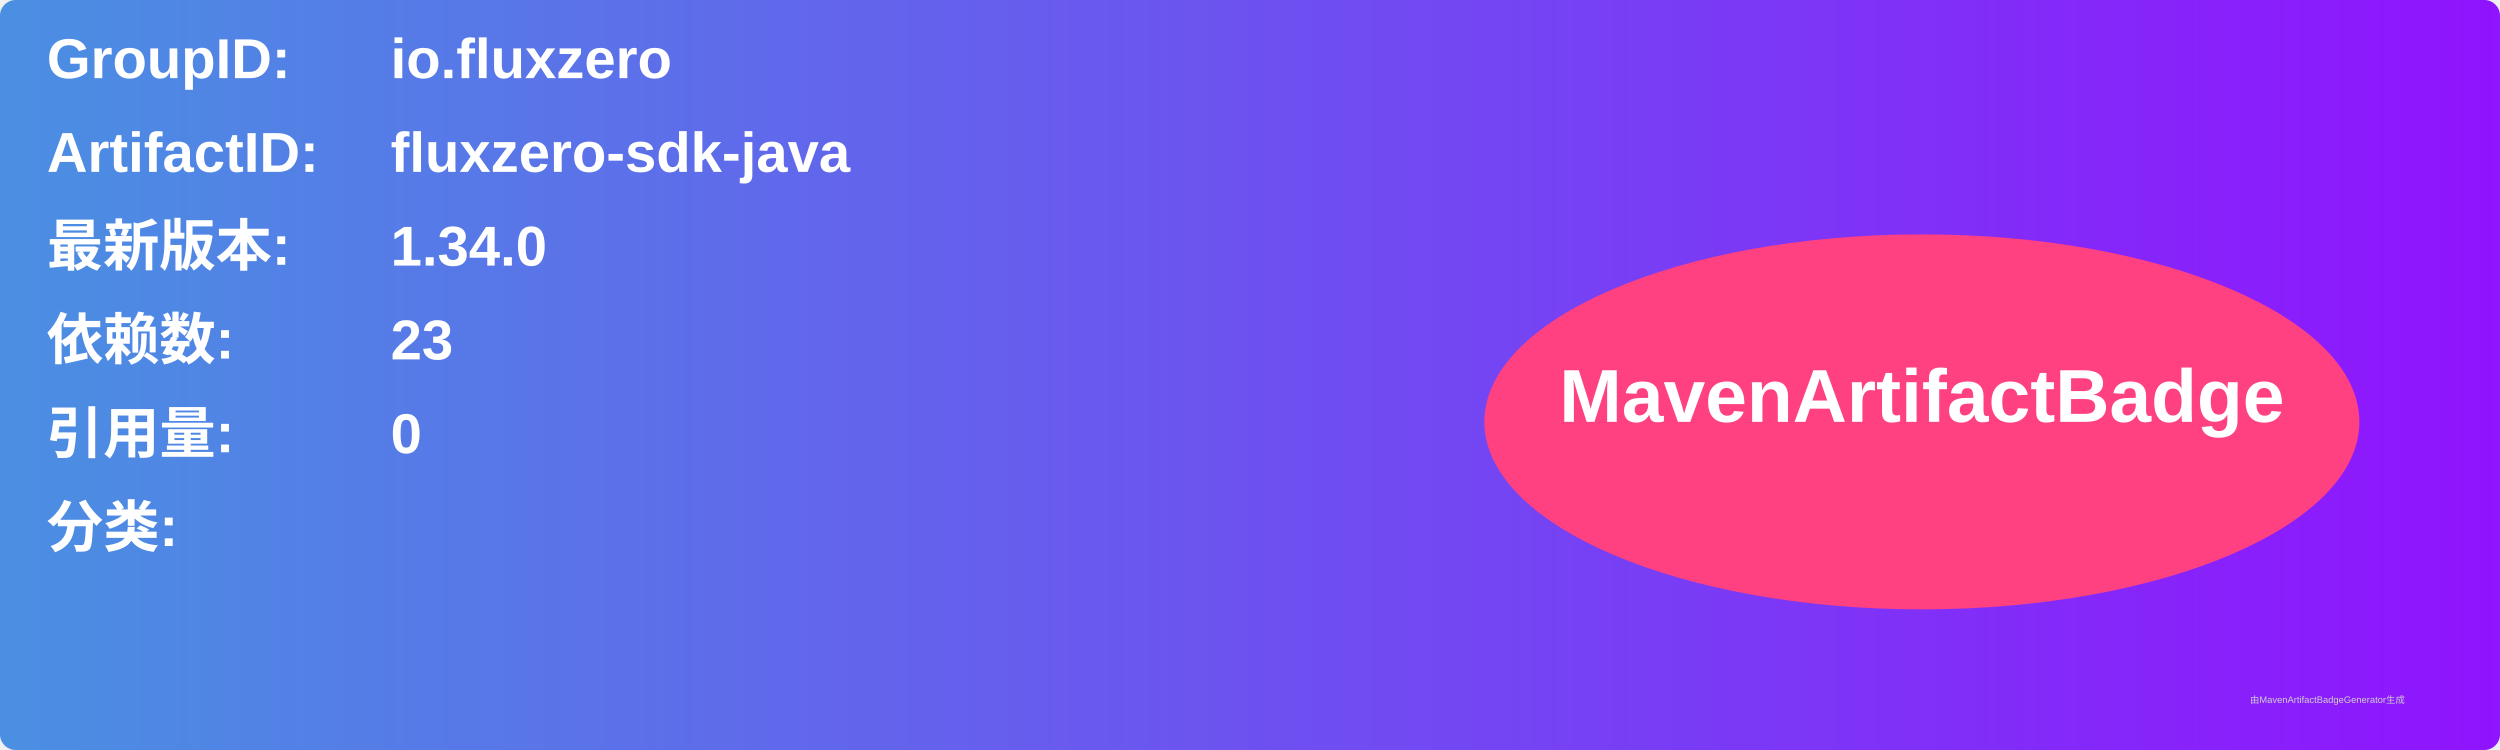
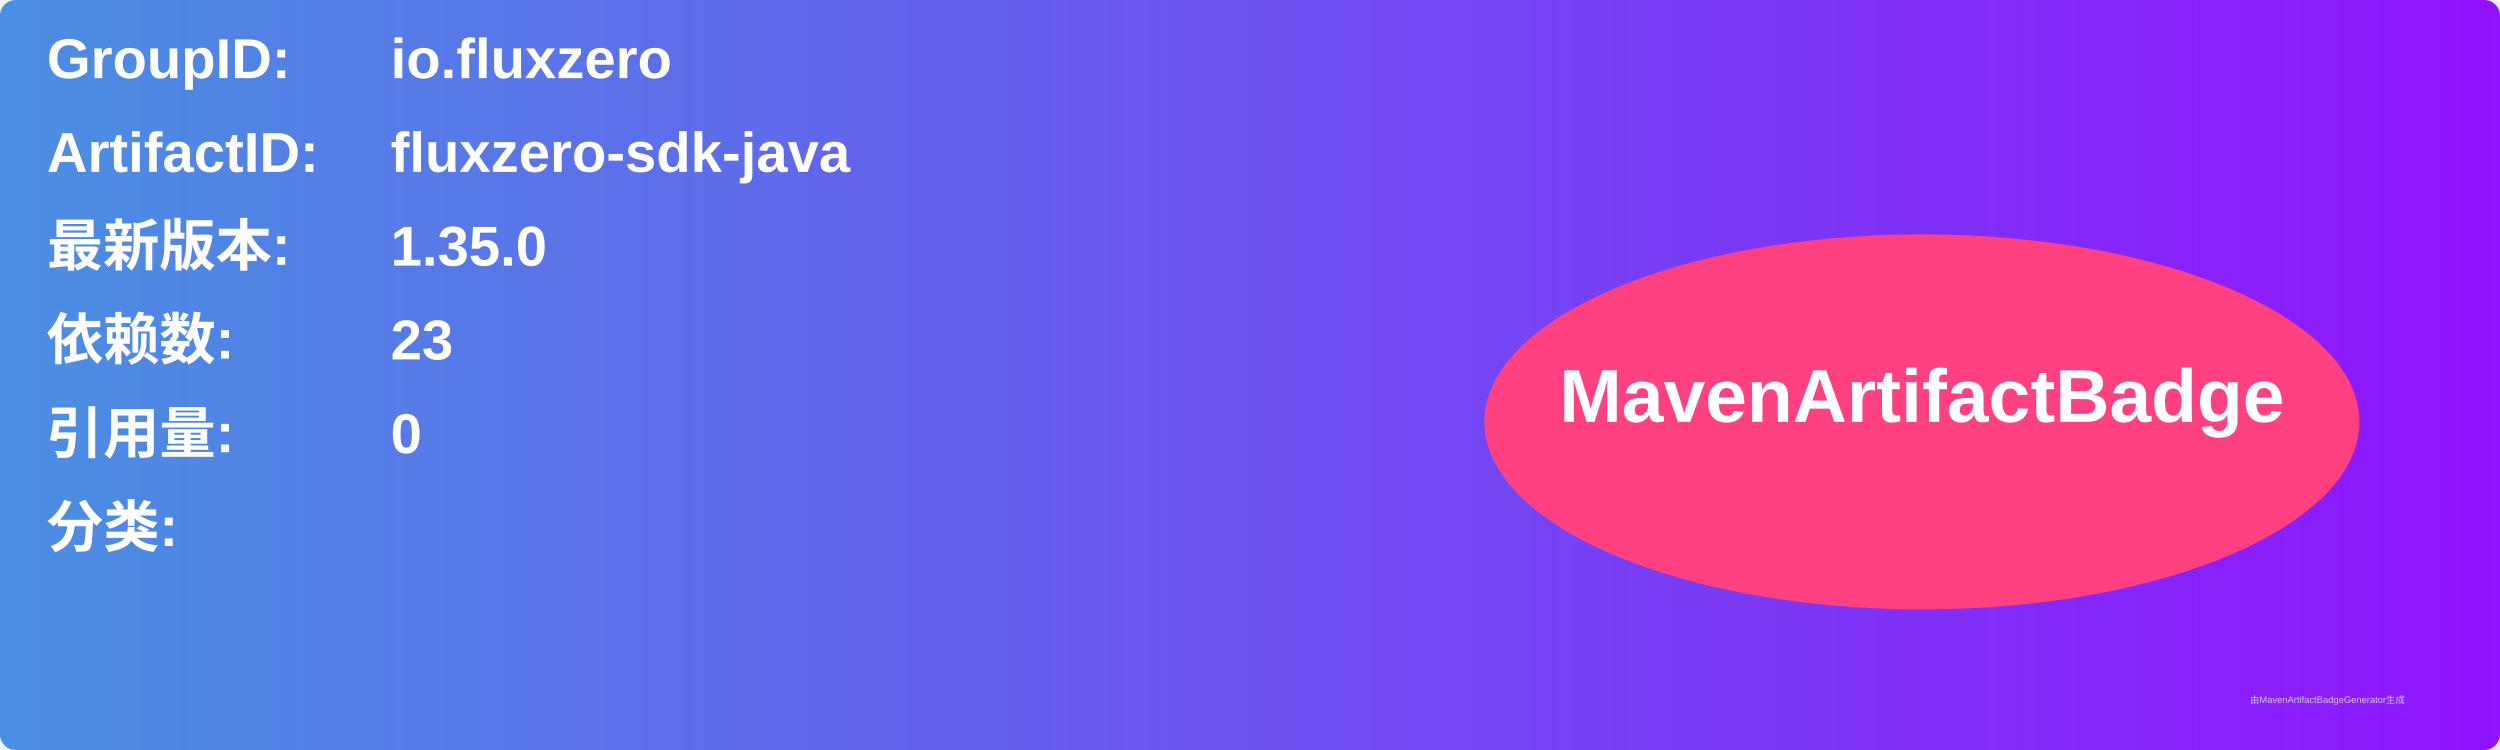
<svg xmlns="http://www.w3.org/2000/svg" width="800" height="240" viewBox="0 0 800 240">
  <linearGradient id="grad" x1="0%" y1="0%" x2="100%" y2="0%">
    <stop offset="0%" stop-color="#4a90e2" />
    <stop offset="100%" stop-color="#9013fe" />
  </linearGradient>
  <rect width="100%" height="100%" rx="5" ry="5" fill="url(#grad)" />
  <g transform="translate(15, 15)">
    <text x="0" y="10" font-family="Arial" font-size="18" fill="white" font-weight="bold" width="260">GroupID:</text>
    <text x="110" y="10" font-family="Arial" font-size="18" fill="white" font-weight="bold" width="460">io.fluxzero</text>
    <text x="0" y="40" font-family="Arial" font-size="18" fill="white" font-weight="bold" width="260">ArtifactID:</text>
    <text x="110" y="40" font-family="Arial" font-size="18" fill="white" font-weight="bold" width="460">fluxzero-sdk-java</text>
    <text x="0" y="70" font-family="Arial" font-size="18" fill="white" font-weight="bold">最新版本:</text>
    <text x="110" y="70" font-family="Arial" font-size="18" fill="white" font-weight="bold">
-       <tspan font-weight="bold">1.34.0</tspan>
+       <tspan font-weight="bold">1.35.0</tspan>
    </text>
    <text x="0" y="100" font-family="Arial" font-size="18" fill="white" font-weight="bold">依赖数: </text>
    <text x="110" y="100" font-family="Arial" font-size="18" fill="white">
      <tspan font-weight="bold">23</tspan>
    </text>
    <text x="0" y="130" font-family="Arial" font-size="18" fill="white" font-weight="bold">引用量: </text>
    <text x="110" y="130" font-family="Arial" font-size="18" fill="white">
      <tspan font-weight="bold">0</tspan>
    </text>
    <text x="0" y="160" font-family="Arial" font-size="18" fill="white" font-weight="bold">分类:</text>
    <text x="10" y="190" font-family="Arial" font-size="10" fill="white">
      <tspan font-weight="bold" />
    </text>
    <ellipse cx="600" cy="120" rx="140" ry="60" fill="#ff4081" />
    <text x="600" y="120" text-anchor="middle" font-family="Arial" font-size="24" fill="white" font-weight="bold">MavenArtifactBadge</text>
  </g>
  <text x="720" y="225" font-family="Arial" font-size="3" fill="#d0d0d0">由MavenArtifactBadgeGenerator生成</text>
</svg>
